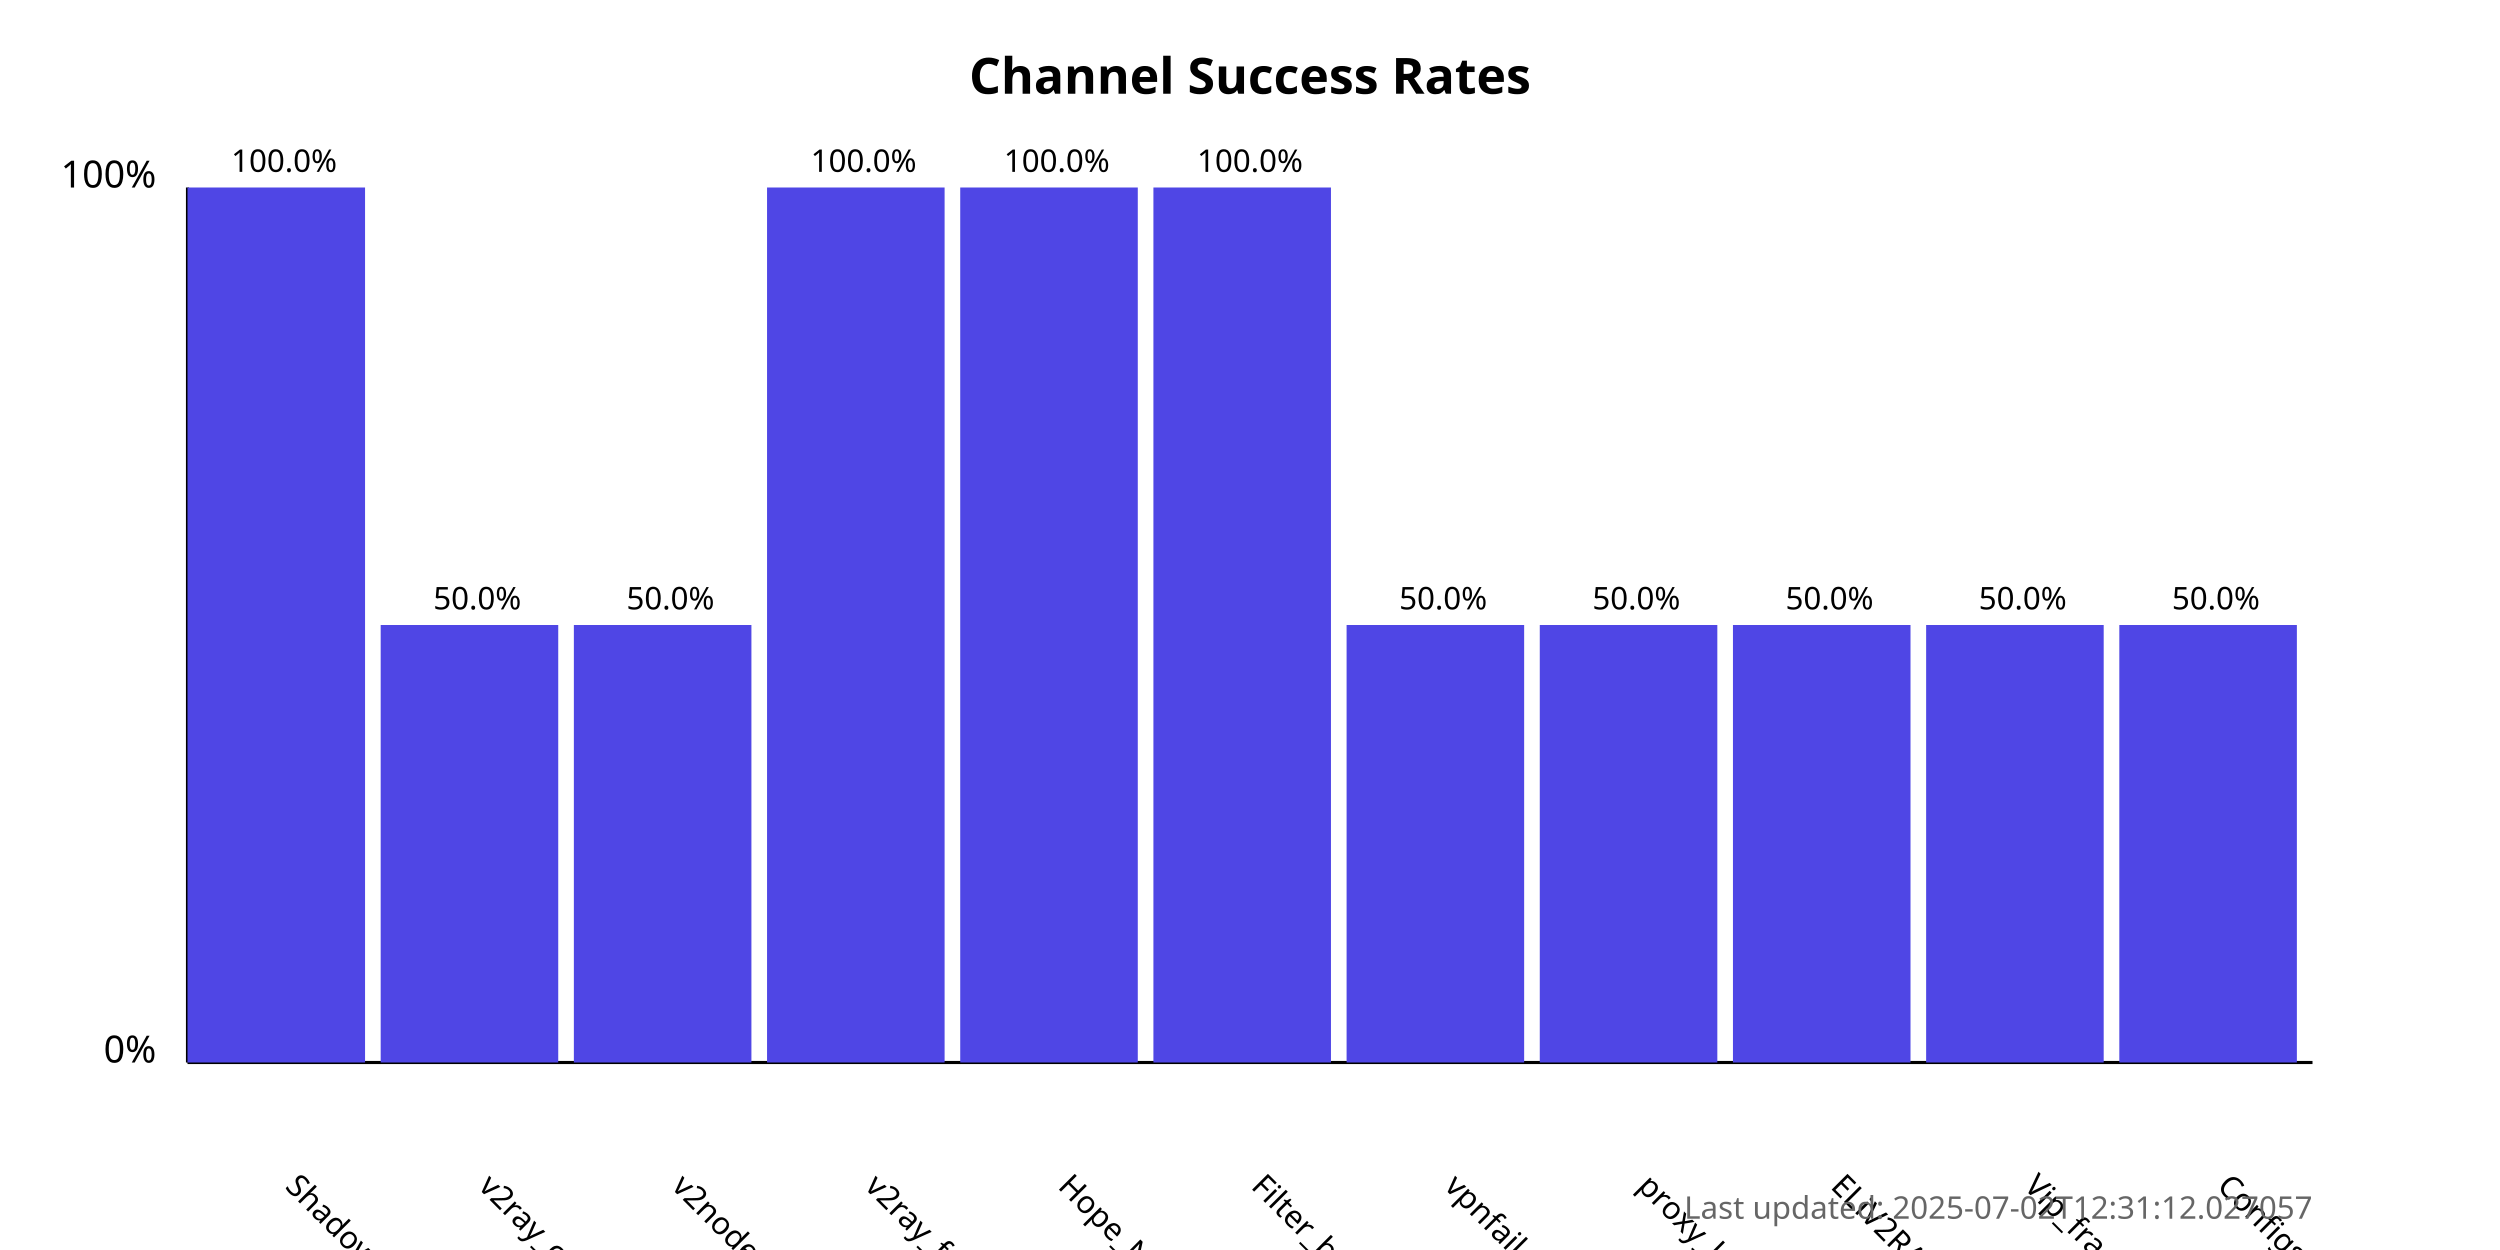
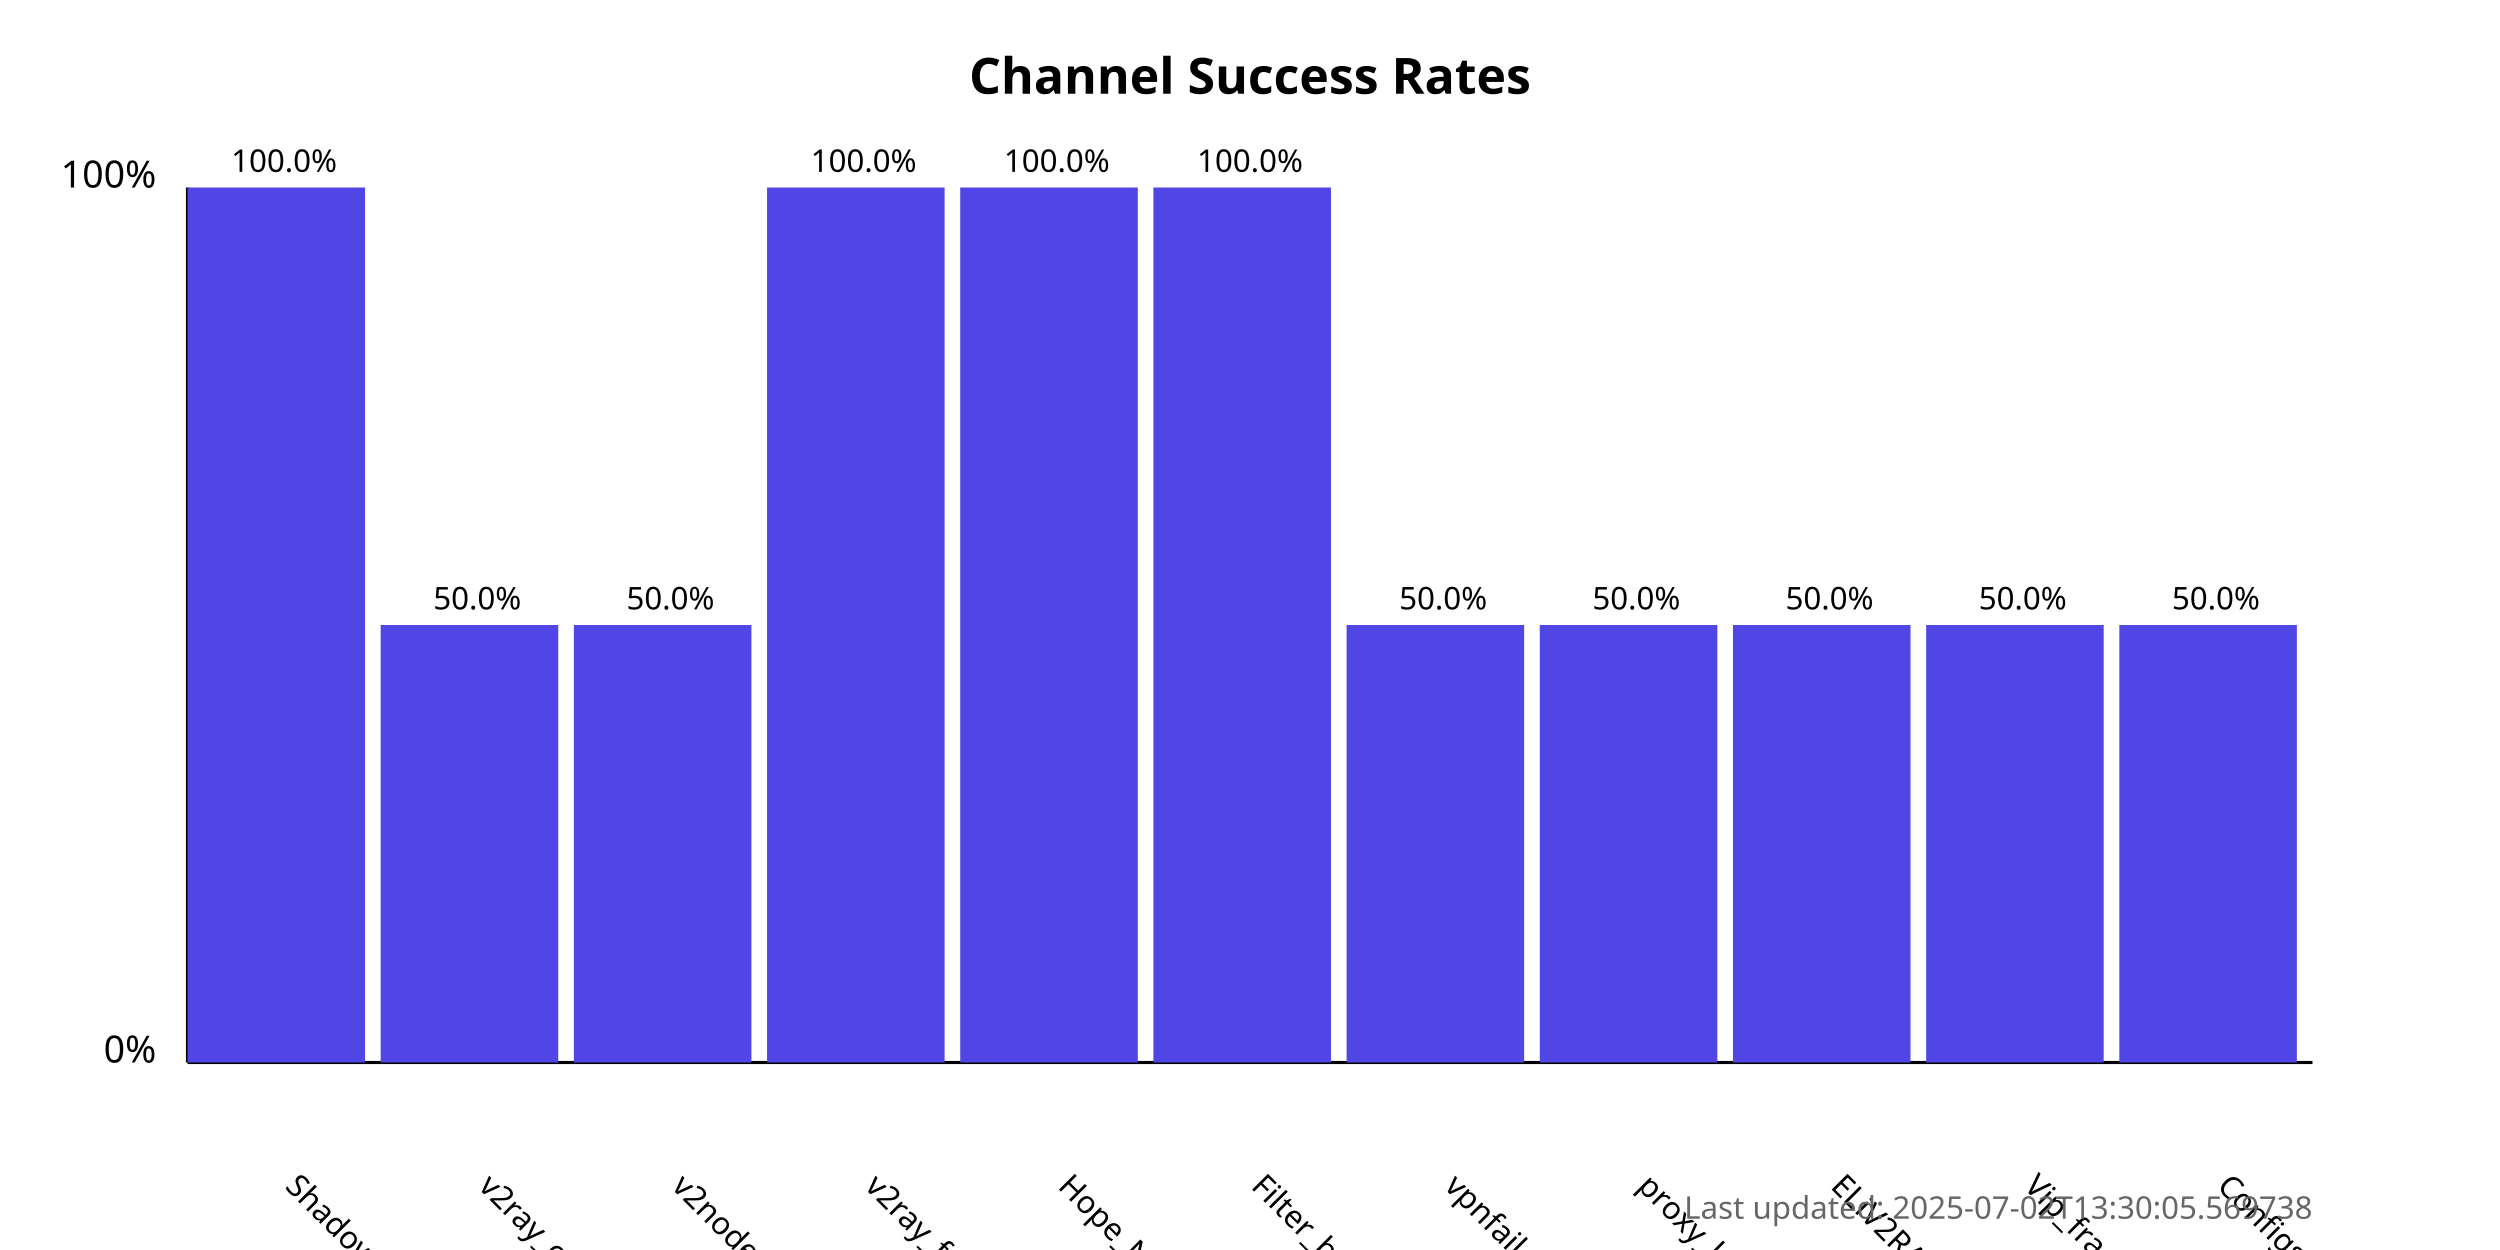
<svg xmlns="http://www.w3.org/2000/svg" width="800" height="400">
  <style>
            .chart-title { font: bold 16px sans-serif; }
            .axis-label { font: 12px sans-serif; }
            .tick-label { font: 10px sans-serif; }
            .bar { fill: #4f46e5; }
            .bar:hover { fill: #6366f1; }
            .timestamp { font: 10px sans-serif; fill: #666; }
        </style>
  <text x="400.0" y="30" text-anchor="middle" class="chart-title">
            Channel Success Rates
        </text>
  <line x1="60" y1="340" x2="60" y2="60" stroke="black" stroke-width="1" />
  <line x1="60" y1="340" x2="740" y2="340" stroke="black" stroke-width="1" />
  <text x="50" y="340" text-anchor="end" class="axis-label">0%</text>
  <text x="50" y="60" text-anchor="end" class="axis-label">100%</text>
  <g>
    <rect x="60" y="60.0" width="56.818" height="280.0" class="bar" />
    <text x="90.909" y="380" transform="rotate(45, 90.90909, 380)" text-anchor="start" class="tick-label">
                ShadowProxy66
            </text>
    <text x="90.909" y="55.0" text-anchor="middle" class="tick-label">
                100.0%
            </text>
  </g>
  <g>
    <rect x="121.818" y="200.0" width="56.818" height="140.0" class="bar" />
    <text x="152.727" y="380" transform="rotate(45, 152.7273, 380)" text-anchor="start" class="tick-label">
                v2ray_configs_pool
            </text>
    <text x="152.727" y="195.0" text-anchor="middle" class="tick-label">
                50.0%
            </text>
  </g>
  <g>
    <rect x="183.636" y="200.0" width="56.818" height="140.0" class="bar" />
    <text x="214.545" y="380" transform="rotate(45, 214.5455, 380)" text-anchor="start" class="tick-label">
                v2nodes
            </text>
    <text x="214.545" y="195.0" text-anchor="middle" class="tick-label">
                50.0%
            </text>
  </g>
  <g>
    <rect x="245.455" y="60.0" width="56.818" height="280.0" class="bar" />
    <text x="276.364" y="380" transform="rotate(45, 276.3636, 380)" text-anchor="start" class="tick-label">
                v2ray_free_conf
            </text>
    <text x="276.364" y="55.0" text-anchor="middle" class="tick-label">
                100.0%
            </text>
  </g>
  <g>
    <rect x="307.273" y="60.0" width="56.818" height="280.0" class="bar" />
    <text x="338.182" y="380" transform="rotate(45, 338.1818, 380)" text-anchor="start" class="tick-label">
                Hope_Net
            </text>
    <text x="338.182" y="55.0" text-anchor="middle" class="tick-label">
                100.0%
            </text>
  </g>
  <g>
    <rect x="369.091" y="60.0" width="56.818" height="280.0" class="bar" />
    <text x="400.0" y="380" transform="rotate(45, 400.0, 380)" text-anchor="start" class="tick-label">
                Filter_breaker
            </text>
    <text x="400.0" y="55.0" text-anchor="middle" class="tick-label">
                100.0%
            </text>
  </g>
  <g>
    <rect x="430.909" y="200.0" width="56.818" height="140.0" class="bar" />
    <text x="461.818" y="380" transform="rotate(45, 461.8182, 380)" text-anchor="start" class="tick-label">
                vpnfail_vless
            </text>
    <text x="461.818" y="195.0" text-anchor="middle" class="tick-label">
                50.0%
            </text>
  </g>
  <g>
    <rect x="492.727" y="200.0" width="56.818" height="140.0" class="bar" />
    <text x="523.636" y="380" transform="rotate(45, 523.6364, 380)" text-anchor="start" class="tick-label">
                proxy_kafee
            </text>
    <text x="523.636" y="195.0" text-anchor="middle" class="tick-label">
                50.0%
            </text>
  </g>
  <g>
    <rect x="554.545" y="200.0" width="56.818" height="140.0" class="bar" />
    <text x="585.455" y="380" transform="rotate(45, 585.4545, 380)" text-anchor="start" class="tick-label">
                ELiV2RAY
            </text>
    <text x="585.455" y="195.0" text-anchor="middle" class="tick-label">
                50.0%
            </text>
  </g>
  <g>
    <rect x="616.364" y="200.0" width="56.818" height="140.0" class="bar" />
    <text x="647.273" y="380" transform="rotate(45, 647.2727, 380)" text-anchor="start" class="tick-label">
                Vip_fragment_v2ray
            </text>
    <text x="647.273" y="195.0" text-anchor="middle" class="tick-label">
                50.0%
            </text>
  </g>
  <g>
    <rect x="678.182" y="200.0" width="56.818" height="140.0" class="bar" />
    <text x="709.091" y="380" transform="rotate(45, 709.0909, 380)" text-anchor="start" class="tick-label">
                ConfigsHubPlus
            </text>
    <text x="709.091" y="195.0" text-anchor="middle" class="tick-label">
                50.0%
            </text>
  </g>
  <text x="740" y="390" text-anchor="end" class="timestamp">
-             Last updated: 2025-07-02T12:31:12.027057
+             Last updated: 2025-07-02T13:30:05.569738
        </text>
</svg>
